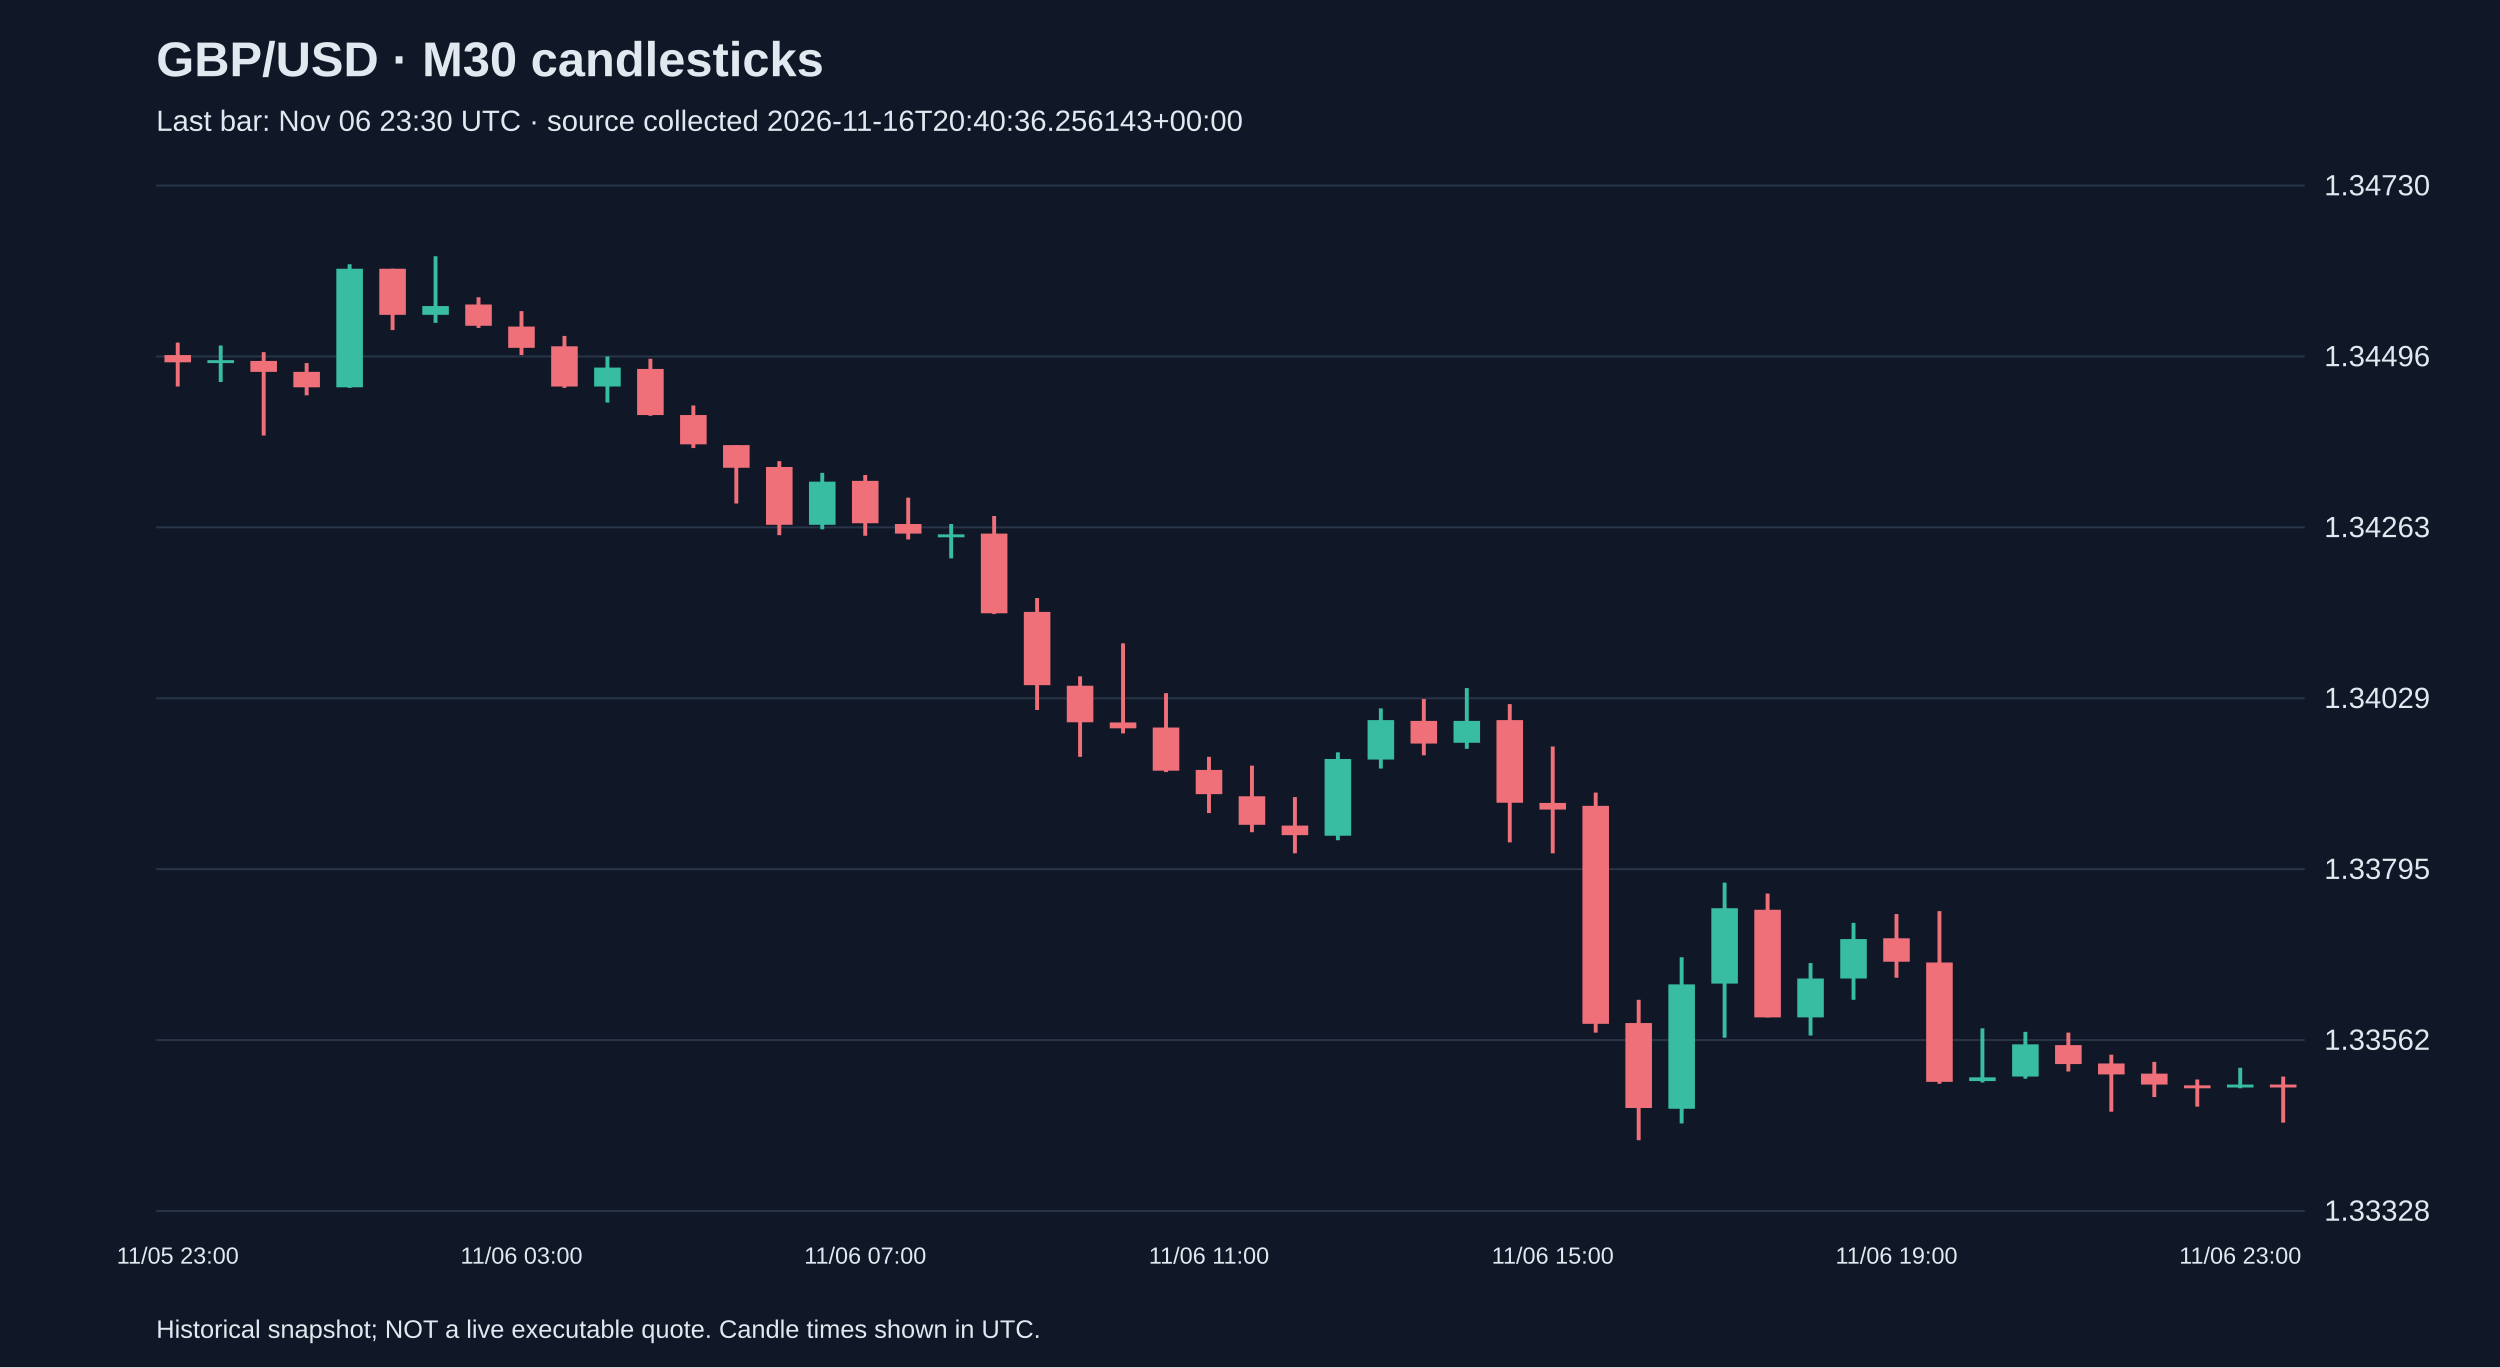
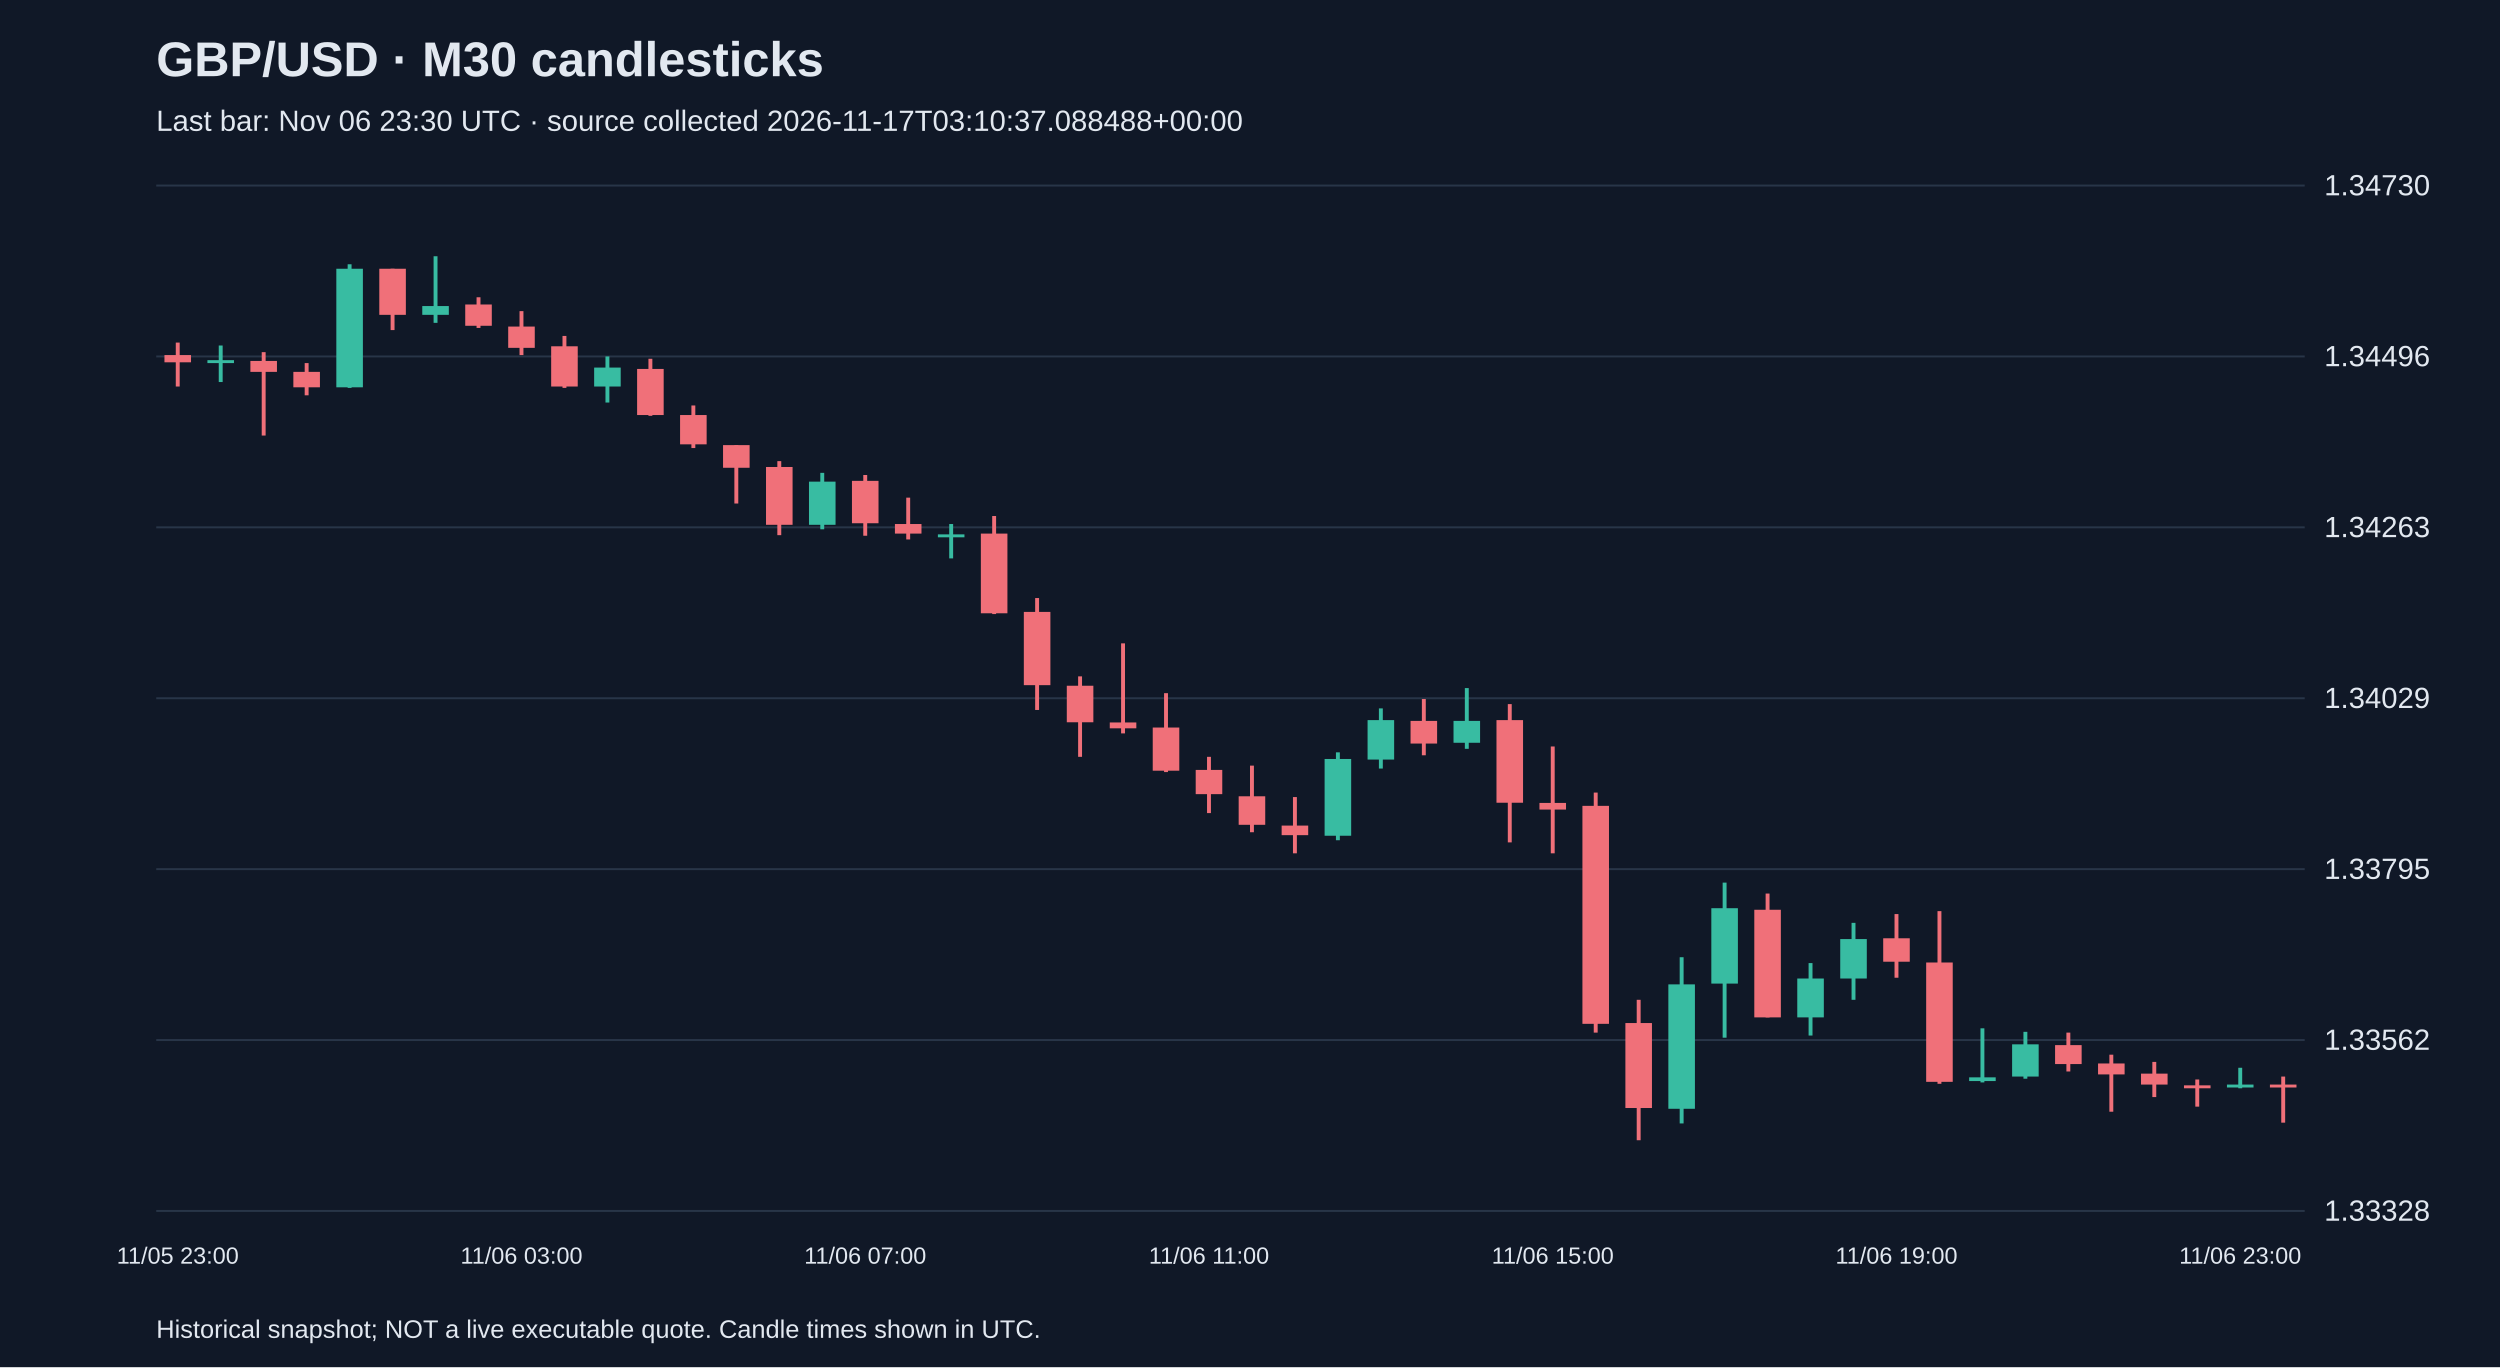
<svg xmlns="http://www.w3.org/2000/svg" viewBox="0 0 1280 700">
  <rect width="100%" height="100%" fill="#101827" />
  <style>text{font-family:Arial,sans-serif;fill:#e2e8f0}</style>
  <text x="80" y="39" font-size="25" font-weight="bold">GBP/USD · M30 candlesticks</text>
-   <text x="80" y="67" font-size="15" fill="#a6b1c5">Last bar: Nov 06 23:30 UTC · source collected 2026-11-16T20:40:36.256143+00:00</text>
+   <text x="80" y="67" font-size="15" fill="#a6b1c5">Last bar: Nov 06 23:30 UTC · source collected 2026-11-17T03:10:37.088488+00:00</text>
  <line x1="80" y1="620.0" x2="1180" y2="620.0" stroke="#283548" />
  <text x="1190" y="625.0" font-size="15">1.33328</text>
  <line x1="80" y1="532.5" x2="1180" y2="532.5" stroke="#283548" />
  <text x="1190" y="537.5" font-size="15">1.33562</text>
  <line x1="80" y1="445.0" x2="1180" y2="445.0" stroke="#283548" />
  <text x="1190" y="450.0" font-size="15">1.33795</text>
  <line x1="80" y1="357.5" x2="1180" y2="357.5" stroke="#283548" />
  <text x="1190" y="362.5" font-size="15">1.34029</text>
  <line x1="80" y1="270.0" x2="1180" y2="270.0" stroke="#283548" />
  <text x="1190" y="275.0" font-size="15">1.34263</text>
  <line x1="80" y1="182.5" x2="1180" y2="182.5" stroke="#283548" />
  <text x="1190" y="187.5" font-size="15">1.34496</text>
  <line x1="80" y1="95.0" x2="1180" y2="95.0" stroke="#283548" />
  <text x="1190" y="100.0" font-size="15">1.34730</text>
  <line x1="91.0" y1="175.4" x2="91.0" y2="197.9" stroke="#f07079" stroke-width="2" />
  <rect x="84.2" y="181.8" width="13.6" height="3.7" fill="#f07079" />
  <text x="91.0" y="647" text-anchor="middle" font-size="12">11/05 23:00</text>
  <line x1="113.0" y1="176.9" x2="113.0" y2="195.6" stroke="#38bca2" stroke-width="2" />
  <rect x="106.2" y="184.4" width="13.6" height="1.5" fill="#38bca2" />
  <line x1="135.0" y1="180.3" x2="135.0" y2="223.0" stroke="#f07079" stroke-width="2" />
  <rect x="128.2" y="184.8" width="13.6" height="5.6" fill="#f07079" />
  <line x1="157.0" y1="185.9" x2="157.0" y2="202.4" stroke="#f07079" stroke-width="2" />
  <rect x="150.2" y="190.4" width="13.6" height="7.9" fill="#f07079" />
  <line x1="179.0" y1="135.3" x2="179.0" y2="198.6" stroke="#38bca2" stroke-width="2" />
  <rect x="172.2" y="137.6" width="13.6" height="60.7" fill="#38bca2" />
  <line x1="201.0" y1="137.6" x2="201.0" y2="169.0" stroke="#f07079" stroke-width="2" />
  <rect x="194.2" y="137.6" width="13.6" height="23.6" fill="#f07079" />
  <line x1="223.0" y1="131.2" x2="223.0" y2="165.3" stroke="#38bca2" stroke-width="2" />
  <rect x="216.2" y="156.7" width="13.6" height="4.5" fill="#38bca2" />
  <line x1="245.0" y1="152.2" x2="245.0" y2="167.9" stroke="#f07079" stroke-width="2" />
  <rect x="238.2" y="155.9" width="13.6" height="10.9" fill="#f07079" />
  <line x1="267.0" y1="159.3" x2="267.0" y2="181.8" stroke="#f07079" stroke-width="2" />
  <rect x="260.2" y="167.2" width="13.6" height="10.9" fill="#f07079" />
  <text x="267.0" y="647" text-anchor="middle" font-size="12">11/06 03:00</text>
  <line x1="289.0" y1="172.0" x2="289.0" y2="198.6" stroke="#f07079" stroke-width="2" />
  <rect x="282.2" y="177.3" width="13.6" height="20.6" fill="#f07079" />
  <line x1="311.0" y1="182.5" x2="311.0" y2="206.1" stroke="#38bca2" stroke-width="2" />
  <rect x="304.2" y="188.2" width="13.6" height="9.7" fill="#38bca2" />
  <line x1="333.0" y1="183.7" x2="333.0" y2="212.9" stroke="#f07079" stroke-width="2" />
  <rect x="326.2" y="188.9" width="13.6" height="23.6" fill="#f07079" />
  <line x1="355.0" y1="207.6" x2="355.0" y2="229.4" stroke="#f07079" stroke-width="2" />
  <rect x="348.2" y="212.5" width="13.6" height="15.0" fill="#f07079" />
  <line x1="377.0" y1="227.9" x2="377.0" y2="257.8" stroke="#f07079" stroke-width="2" />
  <rect x="370.2" y="227.9" width="13.6" height="11.6" fill="#f07079" />
  <line x1="399.0" y1="236.1" x2="399.0" y2="274.0" stroke="#f07079" stroke-width="2" />
  <rect x="392.2" y="239.1" width="13.6" height="29.6" fill="#f07079" />
  <line x1="421.0" y1="242.1" x2="421.0" y2="271.0" stroke="#38bca2" stroke-width="2" />
  <rect x="414.2" y="246.6" width="13.6" height="22.1" fill="#38bca2" />
  <line x1="443.0" y1="243.2" x2="443.0" y2="274.3" stroke="#f07079" stroke-width="2" />
  <rect x="436.2" y="246.2" width="13.6" height="21.7" fill="#f07079" />
  <text x="443.0" y="647" text-anchor="middle" font-size="12">11/06 07:00</text>
  <line x1="465.0" y1="254.8" x2="465.0" y2="276.2" stroke="#f07079" stroke-width="2" />
  <rect x="458.2" y="268.3" width="13.6" height="4.9" fill="#f07079" />
  <line x1="487.0" y1="268.3" x2="487.0" y2="285.9" stroke="#38bca2" stroke-width="2" />
  <rect x="480.2" y="273.6" width="13.6" height="1.5" fill="#38bca2" />
  <line x1="509.0" y1="264.2" x2="509.0" y2="314.4" stroke="#f07079" stroke-width="2" />
  <rect x="502.2" y="273.2" width="13.6" height="40.8" fill="#f07079" />
  <line x1="531.0" y1="306.2" x2="531.0" y2="363.5" stroke="#f07079" stroke-width="2" />
  <rect x="524.2" y="313.3" width="13.6" height="37.5" fill="#f07079" />
  <line x1="553.0" y1="346.3" x2="553.0" y2="387.5" stroke="#f07079" stroke-width="2" />
  <rect x="546.2" y="351.1" width="13.6" height="18.7" fill="#f07079" />
  <line x1="575.0" y1="329.4" x2="575.0" y2="375.5" stroke="#f07079" stroke-width="2" />
  <rect x="568.2" y="369.9" width="13.6" height="3.0" fill="#f07079" />
  <line x1="597.0" y1="354.9" x2="597.0" y2="395.3" stroke="#f07079" stroke-width="2" />
  <rect x="590.2" y="372.5" width="13.6" height="22.1" fill="#f07079" />
  <line x1="619.0" y1="387.5" x2="619.0" y2="416.3" stroke="#f07079" stroke-width="2" />
  <rect x="612.2" y="394.2" width="13.6" height="12.4" fill="#f07079" />
  <text x="619.0" y="647" text-anchor="middle" font-size="12">11/06 11:00</text>
  <line x1="641.0" y1="392.0" x2="641.0" y2="426.1" stroke="#f07079" stroke-width="2" />
  <rect x="634.2" y="407.7" width="13.6" height="14.6" fill="#f07079" />
  <line x1="663.0" y1="408.1" x2="663.0" y2="436.9" stroke="#f07079" stroke-width="2" />
  <rect x="656.2" y="422.7" width="13.6" height="4.9" fill="#f07079" />
  <line x1="685.0" y1="385.2" x2="685.0" y2="430.2" stroke="#38bca2" stroke-width="2" />
  <rect x="678.2" y="388.6" width="13.6" height="39.3" fill="#38bca2" />
  <line x1="707.0" y1="362.7" x2="707.0" y2="393.5" stroke="#38bca2" stroke-width="2" />
  <rect x="700.2" y="368.7" width="13.6" height="20.2" fill="#38bca2" />
  <line x1="729.0" y1="357.9" x2="729.0" y2="386.7" stroke="#f07079" stroke-width="2" />
  <rect x="722.2" y="369.1" width="13.6" height="11.6" fill="#f07079" />
  <line x1="751.0" y1="352.3" x2="751.0" y2="383.4" stroke="#38bca2" stroke-width="2" />
  <rect x="744.2" y="369.1" width="13.6" height="11.2" fill="#38bca2" />
  <line x1="773.0" y1="360.5" x2="773.0" y2="431.3" stroke="#f07079" stroke-width="2" />
  <rect x="766.2" y="368.7" width="13.6" height="42.3" fill="#f07079" />
  <line x1="795.0" y1="382.2" x2="795.0" y2="436.9" stroke="#f07079" stroke-width="2" />
  <rect x="788.2" y="411.1" width="13.6" height="3.4" fill="#f07079" />
  <text x="795.0" y="647" text-anchor="middle" font-size="12">11/06 15:00</text>
  <line x1="817.0" y1="405.8" x2="817.0" y2="528.7" stroke="#f07079" stroke-width="2" />
  <rect x="810.2" y="412.6" width="13.6" height="111.6" fill="#f07079" />
  <line x1="839.0" y1="511.9" x2="839.0" y2="583.8" stroke="#f07079" stroke-width="2" />
  <rect x="832.2" y="523.8" width="13.6" height="43.5" fill="#f07079" />
  <line x1="861.0" y1="490.1" x2="861.0" y2="575.2" stroke="#38bca2" stroke-width="2" />
  <rect x="854.2" y="504.0" width="13.6" height="63.7" fill="#38bca2" />
  <line x1="883.0" y1="451.9" x2="883.0" y2="531.3" stroke="#38bca2" stroke-width="2" />
  <rect x="876.2" y="465.0" width="13.6" height="38.6" fill="#38bca2" />
  <line x1="905.0" y1="457.5" x2="905.0" y2="520.9" stroke="#f07079" stroke-width="2" />
  <rect x="898.2" y="465.8" width="13.6" height="55.1" fill="#f07079" />
  <line x1="927.0" y1="493.1" x2="927.0" y2="530.2" stroke="#38bca2" stroke-width="2" />
  <rect x="920.2" y="501.0" width="13.6" height="19.9" fill="#38bca2" />
  <line x1="949.0" y1="472.5" x2="949.0" y2="511.9" stroke="#38bca2" stroke-width="2" />
  <rect x="942.2" y="480.8" width="13.6" height="20.2" fill="#38bca2" />
  <line x1="971.0" y1="468.0" x2="971.0" y2="500.6" stroke="#f07079" stroke-width="2" />
  <rect x="964.2" y="480.4" width="13.6" height="12.0" fill="#f07079" />
  <text x="971.0" y="647" text-anchor="middle" font-size="12">11/06 19:00</text>
  <line x1="993.0" y1="466.5" x2="993.0" y2="554.9" stroke="#f07079" stroke-width="2" />
  <rect x="986.2" y="492.8" width="13.6" height="61.1" fill="#f07079" />
  <line x1="1015.0" y1="526.5" x2="1015.0" y2="554.2" stroke="#38bca2" stroke-width="2" />
  <rect x="1008.2" y="551.6" width="13.6" height="1.9" fill="#38bca2" />
  <line x1="1037.0" y1="528.3" x2="1037.0" y2="552.3" stroke="#38bca2" stroke-width="2" />
  <rect x="1030.2" y="534.7" width="13.6" height="16.5" fill="#38bca2" />
  <line x1="1059.0" y1="528.7" x2="1059.0" y2="548.6" stroke="#f07079" stroke-width="2" />
  <rect x="1052.2" y="535.1" width="13.6" height="9.7" fill="#f07079" />
  <line x1="1081.0" y1="540.0" x2="1081.0" y2="569.2" stroke="#f07079" stroke-width="2" />
  <rect x="1074.2" y="544.5" width="13.6" height="5.6" fill="#f07079" />
  <line x1="1103.0" y1="543.7" x2="1103.0" y2="561.7" stroke="#f07079" stroke-width="2" />
  <rect x="1096.2" y="549.7" width="13.6" height="5.6" fill="#f07079" />
  <line x1="1125.0" y1="552.7" x2="1125.0" y2="566.6" stroke="#f07079" stroke-width="2" />
  <rect x="1118.2" y="555.7" width="13.6" height="1.5" fill="#f07079" />
  <line x1="1147.0" y1="546.7" x2="1147.0" y2="557.2" stroke="#38bca2" stroke-width="2" />
  <rect x="1140.2" y="555.3" width="13.6" height="1.5" fill="#38bca2" />
  <text x="1147.0" y="647" text-anchor="middle" font-size="12">11/06 23:00</text>
  <line x1="1169.0" y1="551.2" x2="1169.0" y2="574.8" stroke="#f07079" stroke-width="2" />
  <rect x="1162.2" y="555.3" width="13.6" height="1.5" fill="#f07079" />
  <text x="80" y="685" font-size="13">Historical snapshot; NOT a live executable quote. Candle times shown in UTC.</text>
</svg>
